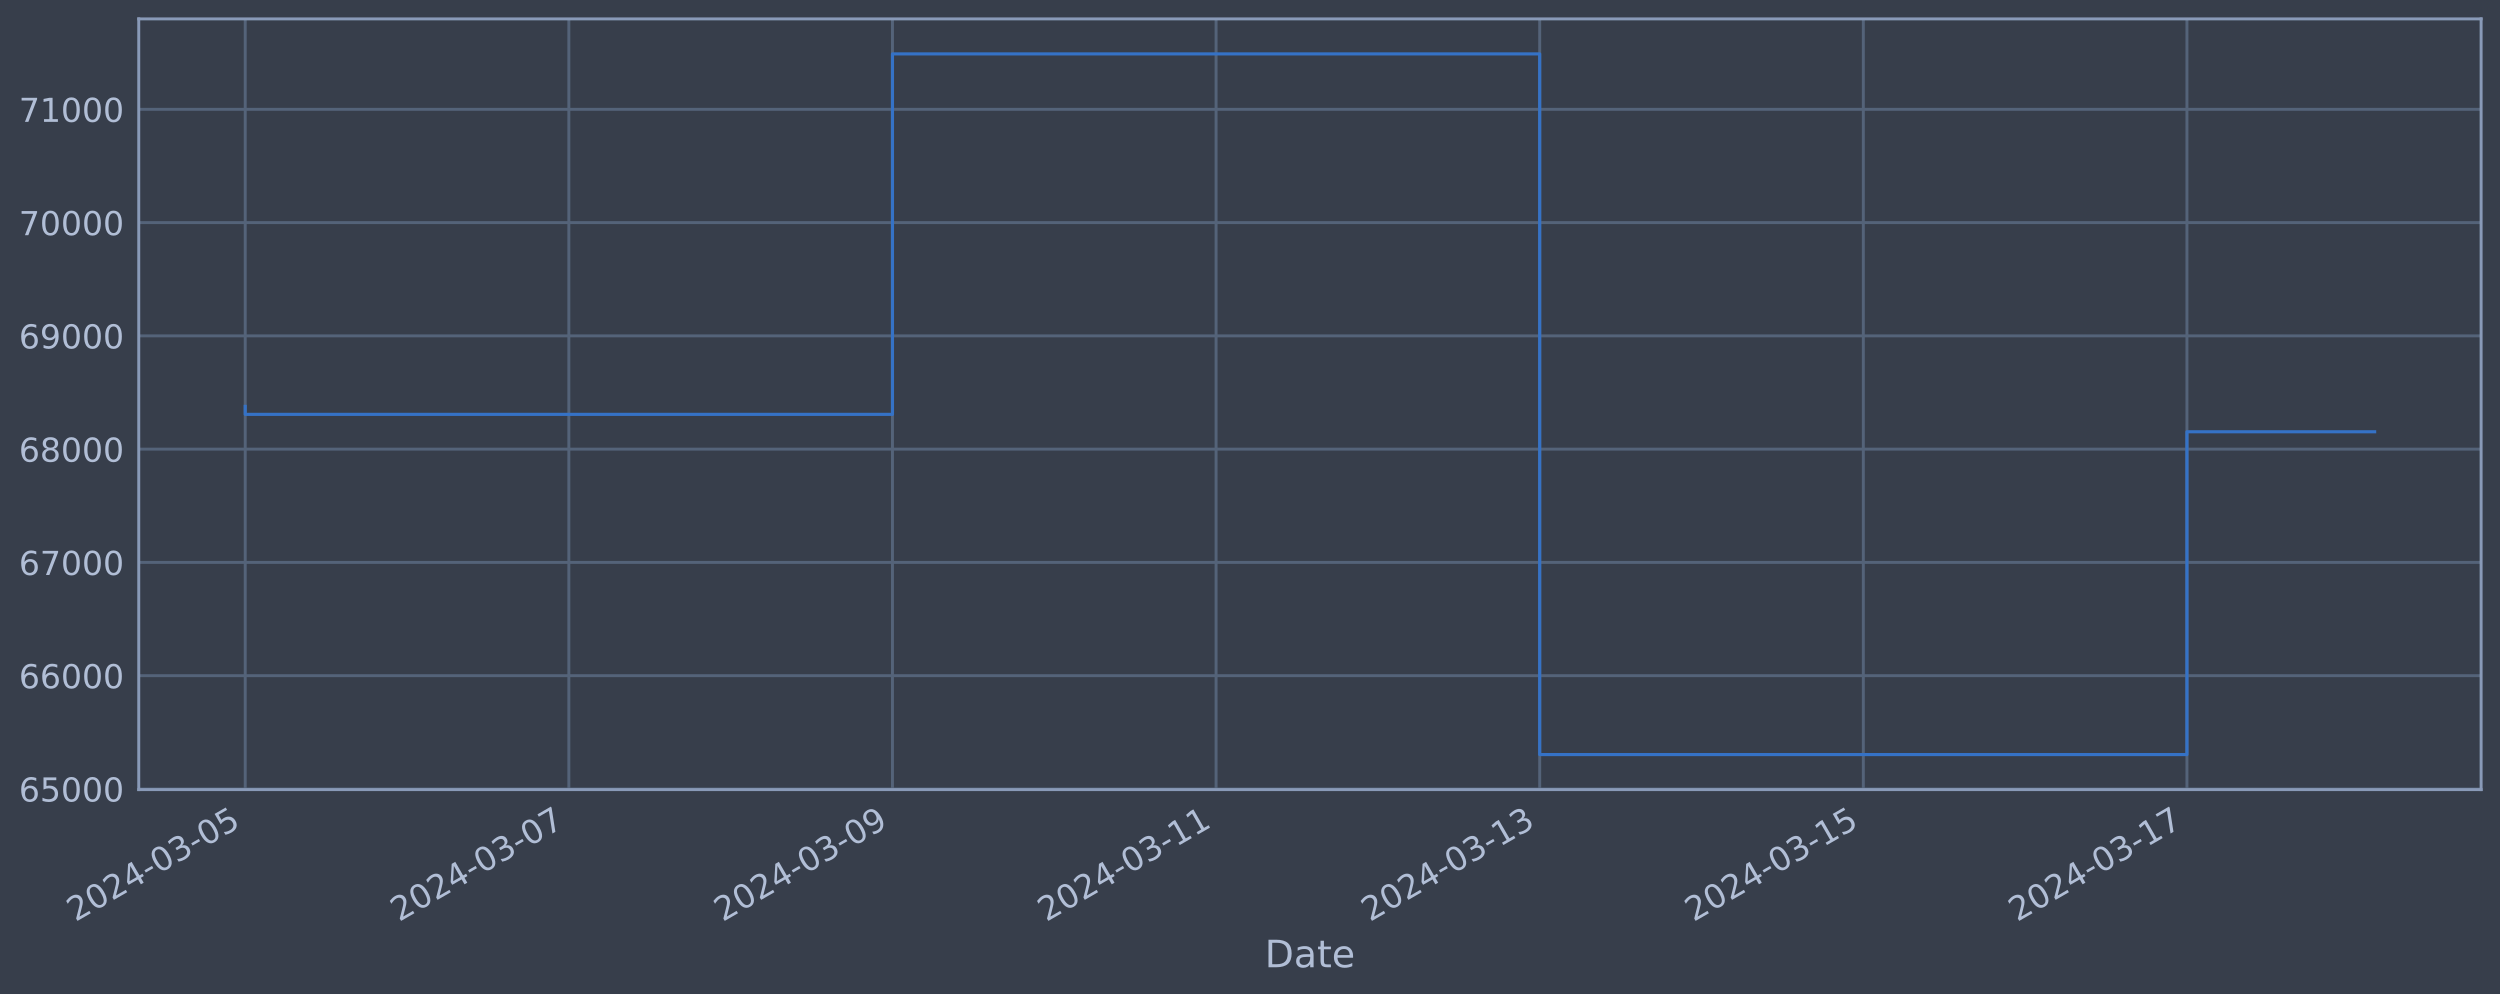
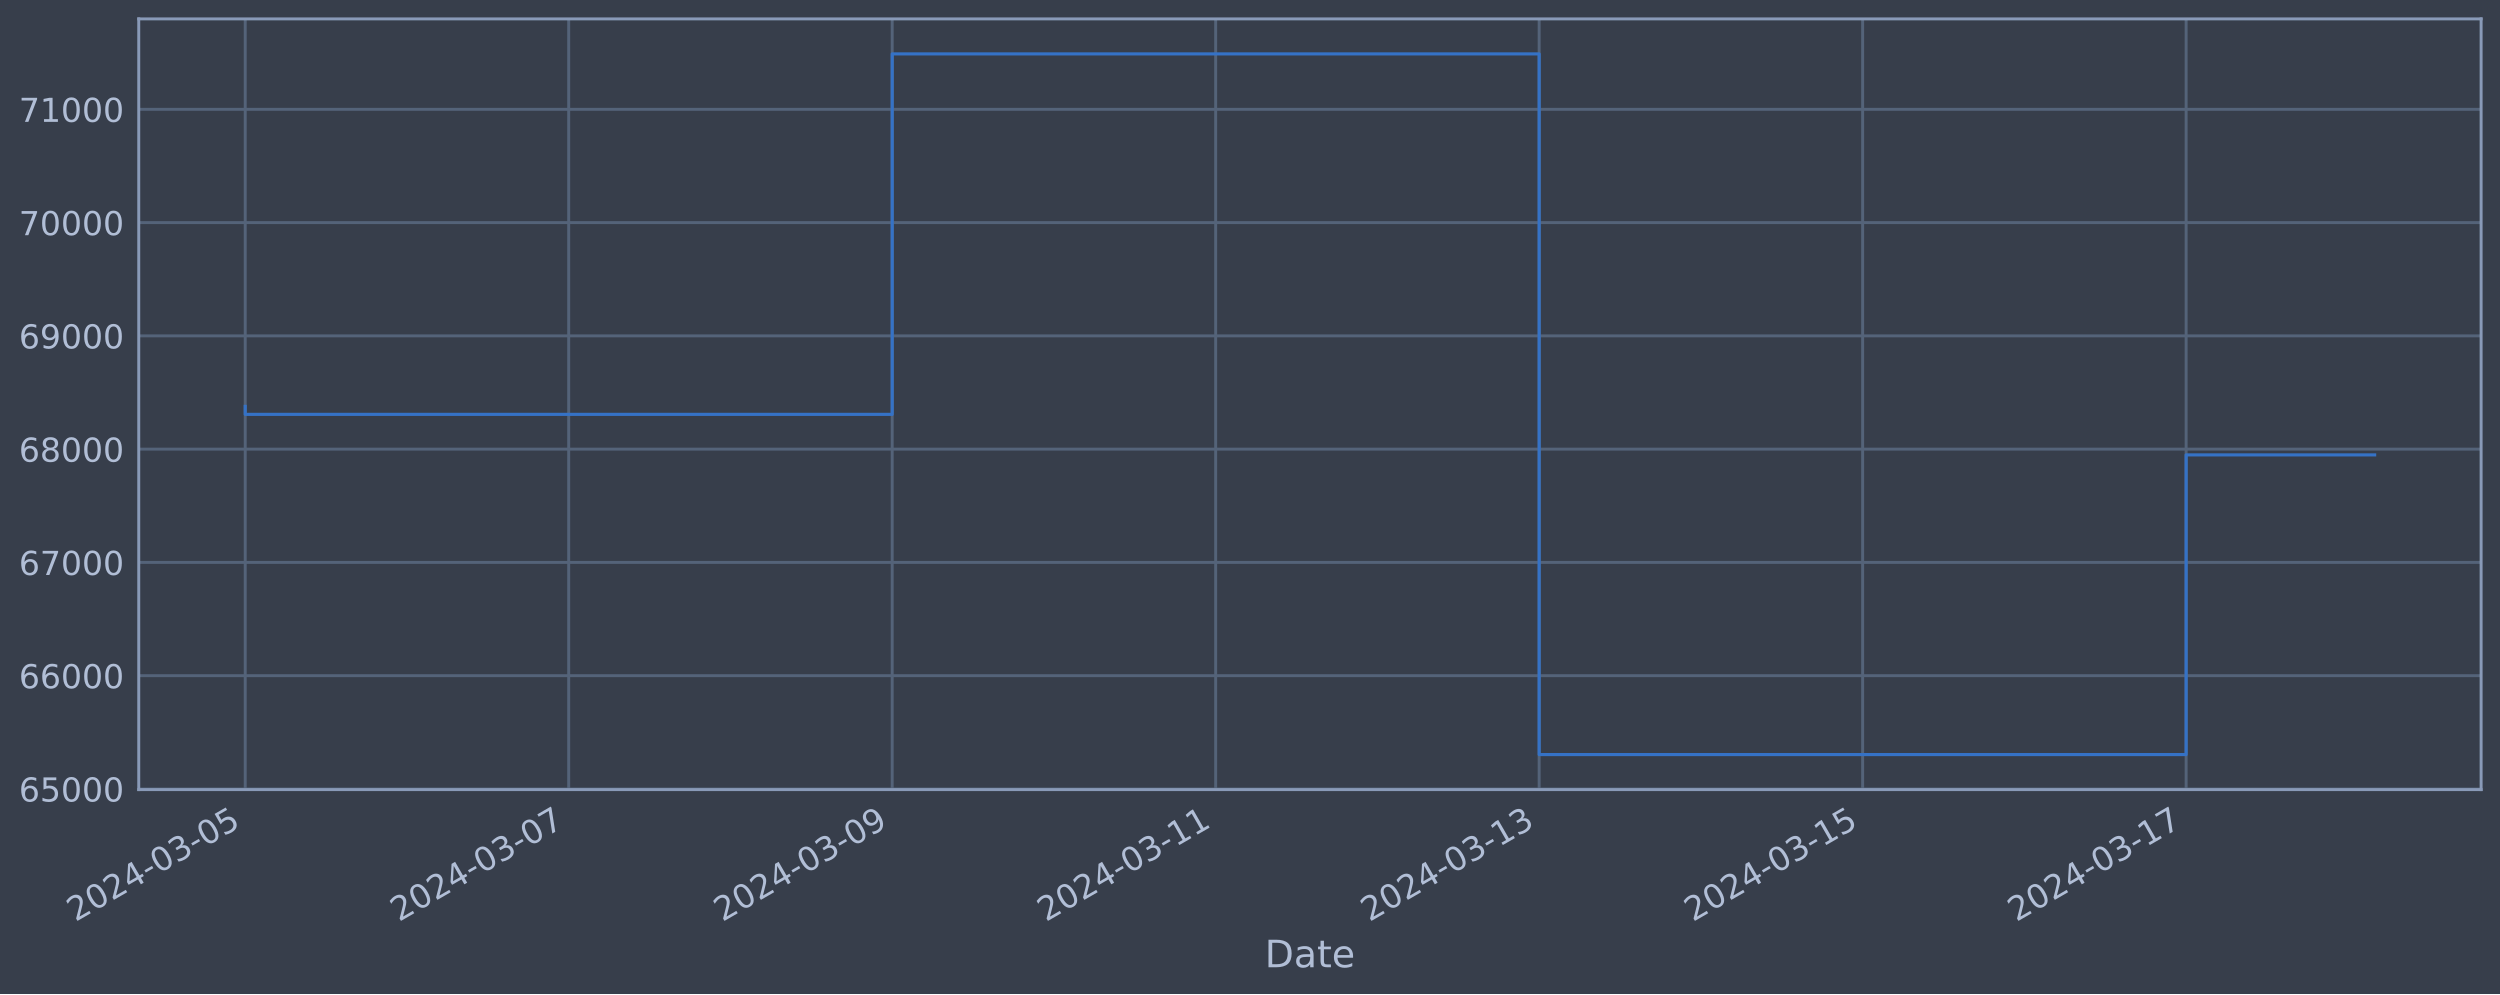
<svg xmlns="http://www.w3.org/2000/svg" xmlns:xlink="http://www.w3.org/1999/xlink" width="952.884pt" height="378.87pt" viewBox="0 0 952.884 378.87" version="1.1">
  <defs>
    <style type="text/css">*{stroke-linejoin: round; stroke-linecap: butt}</style>
  </defs>
  <g id="figure_1">
    <g id="patch_1">
      <path d="M 0 378.87  L 952.884 378.87  L 952.884 0  L 0 0  z " style="fill: #373e4b" />
    </g>
    <g id="axes_1">
      <g id="patch_2">
        <path d="M 52.884 300.96  L 945.684 300.96  L 945.684 7.2  L 52.884 7.2  z " style="fill: #373e4b" />
      </g>
      <g id="matplotlib.axis_1">
        <g id="xtick_1">
          <g id="line2d_1">
-             <path d="M 93.466 300.96  L 93.466 7.2  " clip-path="url(#p697641adef)" style="fill: none; stroke: #546379; stroke-width: 1.12; stroke-linecap: square" />
+             <path d="M 93.466 300.96  L 93.466 7.2  " clip-path="url(#p03cdcc6030)" style="fill: none; stroke: #546379; stroke-width: 1.12; stroke-linecap: square" />
          </g>
          <g id="line2d_2" />
          <g id="text_1">
            <g style="fill: #b1bed6" transform="translate(28.74006 351.4642) rotate(-30) scale(0.126 -0.126)">
              <defs>
                <path id="DejaVuSans-32" d="M 1228 531  L 3431 531  L 3431 0  L 469 0  L 469 531  Q 828 903 1448 1529  Q 2069 2156 2228 2338  Q 2531 2678 2651 2914  Q 2772 3150 2772 3378  Q 2772 3750 2511 3984  Q 2250 4219 1831 4219  Q 1534 4219 1204 4116  Q 875 4013 500 3803  L 500 4441  Q 881 4594 1212 4672  Q 1544 4750 1819 4750  Q 2544 4750 2975 4387  Q 3406 4025 3406 3419  Q 3406 3131 3298 2873  Q 3191 2616 2906 2266  Q 2828 2175 2409 1742  Q 1991 1309 1228 531  z " transform="scale(0.015625)" />
                <path id="DejaVuSans-30" d="M 2034 4250  Q 1547 4250 1301 3770  Q 1056 3291 1056 2328  Q 1056 1369 1301 889  Q 1547 409 2034 409  Q 2525 409 2770 889  Q 3016 1369 3016 2328  Q 3016 3291 2770 3770  Q 2525 4250 2034 4250  z M 2034 4750  Q 2819 4750 3233 4129  Q 3647 3509 3647 2328  Q 3647 1150 3233 529  Q 2819 -91 2034 -91  Q 1250 -91 836 529  Q 422 1150 422 2328  Q 422 3509 836 4129  Q 1250 4750 2034 4750  z " transform="scale(0.015625)" />
                <path id="DejaVuSans-34" d="M 2419 4116  L 825 1625  L 2419 1625  L 2419 4116  z M 2253 4666  L 3047 4666  L 3047 1625  L 3713 1625  L 3713 1100  L 3047 1100  L 3047 0  L 2419 0  L 2419 1100  L 313 1100  L 313 1709  L 2253 4666  z " transform="scale(0.015625)" />
                <path id="DejaVuSans-2d" d="M 313 2009  L 1997 2009  L 1997 1497  L 313 1497  L 313 2009  z " transform="scale(0.015625)" />
                <path id="DejaVuSans-33" d="M 2597 2516  Q 3050 2419 3304 2112  Q 3559 1806 3559 1356  Q 3559 666 3084 287  Q 2609 -91 1734 -91  Q 1441 -91 1130 -33  Q 819 25 488 141  L 488 750  Q 750 597 1062 519  Q 1375 441 1716 441  Q 2309 441 2620 675  Q 2931 909 2931 1356  Q 2931 1769 2642 2001  Q 2353 2234 1838 2234  L 1294 2234  L 1294 2753  L 1863 2753  Q 2328 2753 2575 2939  Q 2822 3125 2822 3475  Q 2822 3834 2567 4026  Q 2313 4219 1838 4219  Q 1578 4219 1281 4162  Q 984 4106 628 3988  L 628 4550  Q 988 4650 1302 4700  Q 1616 4750 1894 4750  Q 2613 4750 3031 4423  Q 3450 4097 3450 3541  Q 3450 3153 3228 2886  Q 3006 2619 2597 2516  z " transform="scale(0.015625)" />
                <path id="DejaVuSans-35" d="M 691 4666  L 3169 4666  L 3169 4134  L 1269 4134  L 1269 2991  Q 1406 3038 1543 3061  Q 1681 3084 1819 3084  Q 2600 3084 3056 2656  Q 3513 2228 3513 1497  Q 3513 744 3044 326  Q 2575 -91 1722 -91  Q 1428 -91 1123 -41  Q 819 9 494 109  L 494 744  Q 775 591 1075 516  Q 1375 441 1709 441  Q 2250 441 2565 725  Q 2881 1009 2881 1497  Q 2881 1984 2565 2268  Q 2250 2553 1709 2553  Q 1456 2553 1204 2497  Q 953 2441 691 2322  L 691 4666  z " transform="scale(0.015625)" />
              </defs>
              <use xlink:href="#DejaVuSans-32" />
              <use xlink:href="#DejaVuSans-30" x="63.623" />
              <use xlink:href="#DejaVuSans-32" x="127.246" />
              <use xlink:href="#DejaVuSans-34" x="190.869" />
              <use xlink:href="#DejaVuSans-2d" x="254.492" />
              <use xlink:href="#DejaVuSans-30" x="290.576" />
              <use xlink:href="#DejaVuSans-33" x="354.199" />
              <use xlink:href="#DejaVuSans-2d" x="417.822" />
              <use xlink:href="#DejaVuSans-30" x="453.906" />
              <use xlink:href="#DejaVuSans-35" x="517.529" />
            </g>
          </g>
        </g>
        <g id="xtick_2">
          <g id="line2d_3">
-             <path d="M 216.815 300.96  L 216.815 7.2  " clip-path="url(#p697641adef)" style="fill: none; stroke: #546379; stroke-width: 1.12; stroke-linecap: square" />
+             <path d="M 216.763 300.96  L 216.763 7.2  " clip-path="url(#p03cdcc6030)" style="fill: none; stroke: #546379; stroke-width: 1.12; stroke-linecap: square" />
          </g>
          <g id="line2d_4" />
          <g id="text_2">
-             <g style="fill: #b1bed6" transform="translate(152.0893 351.4642) rotate(-30) scale(0.126 -0.126)">
+             <g style="fill: #b1bed6" transform="translate(152.0377 351.4642) rotate(-30) scale(0.126 -0.126)">
              <defs>
                <path id="DejaVuSans-37" d="M 525 4666  L 3525 4666  L 3525 4397  L 1831 0  L 1172 0  L 2766 4134  L 525 4134  L 525 4666  z " transform="scale(0.015625)" />
              </defs>
              <use xlink:href="#DejaVuSans-32" />
              <use xlink:href="#DejaVuSans-30" x="63.623" />
              <use xlink:href="#DejaVuSans-32" x="127.246" />
              <use xlink:href="#DejaVuSans-34" x="190.869" />
              <use xlink:href="#DejaVuSans-2d" x="254.492" />
              <use xlink:href="#DejaVuSans-30" x="290.576" />
              <use xlink:href="#DejaVuSans-33" x="354.199" />
              <use xlink:href="#DejaVuSans-2d" x="417.822" />
              <use xlink:href="#DejaVuSans-30" x="453.906" />
              <use xlink:href="#DejaVuSans-37" x="517.529" />
            </g>
          </g>
        </g>
        <g id="xtick_3">
          <g id="line2d_5">
-             <path d="M 340.164 300.96  L 340.164 7.2  " clip-path="url(#p697641adef)" style="fill: none; stroke: #546379; stroke-width: 1.12; stroke-linecap: square" />
+             <path d="M 340.061 300.96  L 340.061 7.2  " clip-path="url(#p03cdcc6030)" style="fill: none; stroke: #546379; stroke-width: 1.12; stroke-linecap: square" />
          </g>
          <g id="line2d_6" />
          <g id="text_3">
-             <g style="fill: #b1bed6" transform="translate(275.4385 351.4642) rotate(-30) scale(0.126 -0.126)">
+             <g style="fill: #b1bed6" transform="translate(275.3352 351.4642) rotate(-30) scale(0.126 -0.126)">
              <defs>
                <path id="DejaVuSans-39" d="M 703 97  L 703 672  Q 941 559 1184 500  Q 1428 441 1663 441  Q 2288 441 2617 861  Q 2947 1281 2994 2138  Q 2813 1869 2534 1725  Q 2256 1581 1919 1581  Q 1219 1581 811 2004  Q 403 2428 403 3163  Q 403 3881 828 4315  Q 1253 4750 1959 4750  Q 2769 4750 3195 4129  Q 3622 3509 3622 2328  Q 3622 1225 3098 567  Q 2575 -91 1691 -91  Q 1453 -91 1209 -44  Q 966 3 703 97  z M 1959 2075  Q 2384 2075 2632 2365  Q 2881 2656 2881 3163  Q 2881 3666 2632 3958  Q 2384 4250 1959 4250  Q 1534 4250 1286 3958  Q 1038 3666 1038 3163  Q 1038 2656 1286 2365  Q 1534 2075 1959 2075  z " transform="scale(0.015625)" />
              </defs>
              <use xlink:href="#DejaVuSans-32" />
              <use xlink:href="#DejaVuSans-30" x="63.623" />
              <use xlink:href="#DejaVuSans-32" x="127.246" />
              <use xlink:href="#DejaVuSans-34" x="190.869" />
              <use xlink:href="#DejaVuSans-2d" x="254.492" />
              <use xlink:href="#DejaVuSans-30" x="290.576" />
              <use xlink:href="#DejaVuSans-33" x="354.199" />
              <use xlink:href="#DejaVuSans-2d" x="417.822" />
              <use xlink:href="#DejaVuSans-30" x="453.906" />
              <use xlink:href="#DejaVuSans-39" x="517.529" />
            </g>
          </g>
        </g>
        <g id="xtick_4">
          <g id="line2d_7">
-             <path d="M 463.513 300.96  L 463.513 7.2  " clip-path="url(#p697641adef)" style="fill: none; stroke: #546379; stroke-width: 1.12; stroke-linecap: square" />
+             <path d="M 463.358 300.96  L 463.358 7.2  " clip-path="url(#p03cdcc6030)" style="fill: none; stroke: #546379; stroke-width: 1.12; stroke-linecap: square" />
          </g>
          <g id="line2d_8" />
          <g id="text_4">
-             <g style="fill: #b1bed6" transform="translate(398.7877 351.4642) rotate(-30) scale(0.126 -0.126)">
+             <g style="fill: #b1bed6" transform="translate(398.6328 351.4642) rotate(-30) scale(0.126 -0.126)">
              <defs>
                <path id="DejaVuSans-31" d="M 794 531  L 1825 531  L 1825 4091  L 703 3866  L 703 4441  L 1819 4666  L 2450 4666  L 2450 531  L 3481 531  L 3481 0  L 794 0  L 794 531  z " transform="scale(0.015625)" />
              </defs>
              <use xlink:href="#DejaVuSans-32" />
              <use xlink:href="#DejaVuSans-30" x="63.623" />
              <use xlink:href="#DejaVuSans-32" x="127.246" />
              <use xlink:href="#DejaVuSans-34" x="190.869" />
              <use xlink:href="#DejaVuSans-2d" x="254.492" />
              <use xlink:href="#DejaVuSans-30" x="290.576" />
              <use xlink:href="#DejaVuSans-33" x="354.199" />
              <use xlink:href="#DejaVuSans-2d" x="417.822" />
              <use xlink:href="#DejaVuSans-31" x="453.906" />
              <use xlink:href="#DejaVuSans-31" x="517.529" />
            </g>
          </g>
        </g>
        <g id="xtick_5">
          <g id="line2d_9">
-             <path d="M 586.862 300.96  L 586.862 7.2  " clip-path="url(#p697641adef)" style="fill: none; stroke: #546379; stroke-width: 1.12; stroke-linecap: square" />
+             <path d="M 586.656 300.96  L 586.656 7.2  " clip-path="url(#p03cdcc6030)" style="fill: none; stroke: #546379; stroke-width: 1.12; stroke-linecap: square" />
          </g>
          <g id="line2d_10" />
          <g id="text_5">
-             <g style="fill: #b1bed6" transform="translate(522.1369 351.4642) rotate(-30) scale(0.126 -0.126)">
+             <g style="fill: #b1bed6" transform="translate(521.9304 351.4642) rotate(-30) scale(0.126 -0.126)">
              <use xlink:href="#DejaVuSans-32" />
              <use xlink:href="#DejaVuSans-30" x="63.623" />
              <use xlink:href="#DejaVuSans-32" x="127.246" />
              <use xlink:href="#DejaVuSans-34" x="190.869" />
              <use xlink:href="#DejaVuSans-2d" x="254.492" />
              <use xlink:href="#DejaVuSans-30" x="290.576" />
              <use xlink:href="#DejaVuSans-33" x="354.199" />
              <use xlink:href="#DejaVuSans-2d" x="417.822" />
              <use xlink:href="#DejaVuSans-31" x="453.906" />
              <use xlink:href="#DejaVuSans-33" x="517.529" />
            </g>
          </g>
        </g>
        <g id="xtick_6">
          <g id="line2d_11">
-             <path d="M 710.212 300.96  L 710.212 7.2  " clip-path="url(#p697641adef)" style="fill: none; stroke: #546379; stroke-width: 1.12; stroke-linecap: square" />
+             <path d="M 709.954 300.96  L 709.954 7.2  " clip-path="url(#p03cdcc6030)" style="fill: none; stroke: #546379; stroke-width: 1.12; stroke-linecap: square" />
          </g>
          <g id="line2d_12" />
          <g id="text_6">
-             <g style="fill: #b1bed6" transform="translate(645.4861 351.4642) rotate(-30) scale(0.126 -0.126)">
+             <g style="fill: #b1bed6" transform="translate(645.228 351.4642) rotate(-30) scale(0.126 -0.126)">
              <use xlink:href="#DejaVuSans-32" />
              <use xlink:href="#DejaVuSans-30" x="63.623" />
              <use xlink:href="#DejaVuSans-32" x="127.246" />
              <use xlink:href="#DejaVuSans-34" x="190.869" />
              <use xlink:href="#DejaVuSans-2d" x="254.492" />
              <use xlink:href="#DejaVuSans-30" x="290.576" />
              <use xlink:href="#DejaVuSans-33" x="354.199" />
              <use xlink:href="#DejaVuSans-2d" x="417.822" />
              <use xlink:href="#DejaVuSans-31" x="453.906" />
              <use xlink:href="#DejaVuSans-35" x="517.529" />
            </g>
          </g>
        </g>
        <g id="xtick_7">
          <g id="line2d_13">
-             <path d="M 833.561 300.96  L 833.561 7.2  " clip-path="url(#p697641adef)" style="fill: none; stroke: #546379; stroke-width: 1.12; stroke-linecap: square" />
+             <path d="M 833.251 300.96  L 833.251 7.2  " clip-path="url(#p03cdcc6030)" style="fill: none; stroke: #546379; stroke-width: 1.12; stroke-linecap: square" />
          </g>
          <g id="line2d_14" />
          <g id="text_7">
-             <g style="fill: #b1bed6" transform="translate(768.8353 351.4642) rotate(-30) scale(0.126 -0.126)">
+             <g style="fill: #b1bed6" transform="translate(768.5256 351.4642) rotate(-30) scale(0.126 -0.126)">
              <use xlink:href="#DejaVuSans-32" />
              <use xlink:href="#DejaVuSans-30" x="63.623" />
              <use xlink:href="#DejaVuSans-32" x="127.246" />
              <use xlink:href="#DejaVuSans-34" x="190.869" />
              <use xlink:href="#DejaVuSans-2d" x="254.492" />
              <use xlink:href="#DejaVuSans-30" x="290.576" />
              <use xlink:href="#DejaVuSans-33" x="354.199" />
              <use xlink:href="#DejaVuSans-2d" x="417.822" />
              <use xlink:href="#DejaVuSans-31" x="453.906" />
              <use xlink:href="#DejaVuSans-37" x="517.529" />
            </g>
          </g>
        </g>
        <g id="text_8">
          <g style="fill: #b1bed6" transform="translate(482.0746 368.6753) scale(0.144 -0.144)">
            <defs>
              <path id="DejaVuSans-44" d="M 1259 4147  L 1259 519  L 2022 519  Q 2988 519 3436 956  Q 3884 1394 3884 2338  Q 3884 3275 3436 3711  Q 2988 4147 2022 4147  L 1259 4147  z M 628 4666  L 1925 4666  Q 3281 4666 3915 4102  Q 4550 3538 4550 2338  Q 4550 1131 3912 565  Q 3275 0 1925 0  L 628 0  L 628 4666  z " transform="scale(0.015625)" />
              <path id="DejaVuSans-61" d="M 2194 1759  Q 1497 1759 1228 1600  Q 959 1441 959 1056  Q 959 750 1161 570  Q 1363 391 1709 391  Q 2188 391 2477 730  Q 2766 1069 2766 1631  L 2766 1759  L 2194 1759  z M 3341 1997  L 3341 0  L 2766 0  L 2766 531  Q 2569 213 2275 61  Q 1981 -91 1556 -91  Q 1019 -91 701 211  Q 384 513 384 1019  Q 384 1609 779 1909  Q 1175 2209 1959 2209  L 2766 2209  L 2766 2266  Q 2766 2663 2505 2880  Q 2244 3097 1772 3097  Q 1472 3097 1187 3025  Q 903 2953 641 2809  L 641 3341  Q 956 3463 1253 3523  Q 1550 3584 1831 3584  Q 2591 3584 2966 3190  Q 3341 2797 3341 1997  z " transform="scale(0.015625)" />
              <path id="DejaVuSans-74" d="M 1172 4494  L 1172 3500  L 2356 3500  L 2356 3053  L 1172 3053  L 1172 1153  Q 1172 725 1289 603  Q 1406 481 1766 481  L 2356 481  L 2356 0  L 1766 0  Q 1100 0 847 248  Q 594 497 594 1153  L 594 3053  L 172 3053  L 172 3500  L 594 3500  L 594 4494  L 1172 4494  z " transform="scale(0.015625)" />
              <path id="DejaVuSans-65" d="M 3597 1894  L 3597 1613  L 953 1613  Q 991 1019 1311 708  Q 1631 397 2203 397  Q 2534 397 2845 478  Q 3156 559 3463 722  L 3463 178  Q 3153 47 2828 -22  Q 2503 -91 2169 -91  Q 1331 -91 842 396  Q 353 884 353 1716  Q 353 2575 817 3079  Q 1281 3584 2069 3584  Q 2775 3584 3186 3129  Q 3597 2675 3597 1894  z M 3022 2063  Q 3016 2534 2758 2815  Q 2500 3097 2075 3097  Q 1594 3097 1305 2825  Q 1016 2553 972 2059  L 3022 2063  z " transform="scale(0.015625)" />
            </defs>
            <use xlink:href="#DejaVuSans-44" />
            <use xlink:href="#DejaVuSans-61" x="77.002" />
            <use xlink:href="#DejaVuSans-74" x="138.281" />
            <use xlink:href="#DejaVuSans-65" x="177.49" />
          </g>
        </g>
      </g>
      <g id="matplotlib.axis_2">
        <g id="ytick_1">
          <g id="line2d_15">
-             <path d="M 52.884 300.718  L 945.684 300.718  " clip-path="url(#p697641adef)" style="fill: none; stroke: #546379; stroke-width: 1.12; stroke-linecap: square" />
+             <path d="M 52.884 300.718  L 945.684 300.718  " clip-path="url(#p03cdcc6030)" style="fill: none; stroke: #546379; stroke-width: 1.12; stroke-linecap: square" />
          </g>
          <g id="line2d_16" />
          <g id="text_9">
            <g style="fill: #b1bed6" transform="translate(7.2 305.5049) scale(0.126 -0.126)">
              <defs>
                <path id="DejaVuSans-36" d="M 2113 2584  Q 1688 2584 1439 2293  Q 1191 2003 1191 1497  Q 1191 994 1439 701  Q 1688 409 2113 409  Q 2538 409 2786 701  Q 3034 994 3034 1497  Q 3034 2003 2786 2293  Q 2538 2584 2113 2584  z M 3366 4563  L 3366 3988  Q 3128 4100 2886 4159  Q 2644 4219 2406 4219  Q 1781 4219 1451 3797  Q 1122 3375 1075 2522  Q 1259 2794 1537 2939  Q 1816 3084 2150 3084  Q 2853 3084 3261 2657  Q 3669 2231 3669 1497  Q 3669 778 3244 343  Q 2819 -91 2113 -91  Q 1303 -91 875 529  Q 447 1150 447 2328  Q 447 3434 972 4092  Q 1497 4750 2381 4750  Q 2619 4750 2861 4703  Q 3103 4656 3366 4563  z " transform="scale(0.015625)" />
              </defs>
              <use xlink:href="#DejaVuSans-36" />
              <use xlink:href="#DejaVuSans-35" x="63.623" />
              <use xlink:href="#DejaVuSans-30" x="127.246" />
              <use xlink:href="#DejaVuSans-30" x="190.869" />
              <use xlink:href="#DejaVuSans-30" x="254.492" />
            </g>
          </g>
        </g>
        <g id="ytick_2">
          <g id="line2d_17">
-             <path d="M 52.884 257.544  L 945.684 257.544  " clip-path="url(#p697641adef)" style="fill: none; stroke: #546379; stroke-width: 1.12; stroke-linecap: square" />
+             <path d="M 52.884 257.544  L 945.684 257.544  " clip-path="url(#p03cdcc6030)" style="fill: none; stroke: #546379; stroke-width: 1.12; stroke-linecap: square" />
          </g>
          <g id="line2d_18" />
          <g id="text_10">
            <g style="fill: #b1bed6" transform="translate(7.2 262.331) scale(0.126 -0.126)">
              <use xlink:href="#DejaVuSans-36" />
              <use xlink:href="#DejaVuSans-36" x="63.623" />
              <use xlink:href="#DejaVuSans-30" x="127.246" />
              <use xlink:href="#DejaVuSans-30" x="190.869" />
              <use xlink:href="#DejaVuSans-30" x="254.492" />
            </g>
          </g>
        </g>
        <g id="ytick_3">
          <g id="line2d_19">
-             <path d="M 52.884 214.37  L 945.684 214.37  " clip-path="url(#p697641adef)" style="fill: none; stroke: #546379; stroke-width: 1.12; stroke-linecap: square" />
+             <path d="M 52.884 214.37  L 945.684 214.37  " clip-path="url(#p03cdcc6030)" style="fill: none; stroke: #546379; stroke-width: 1.12; stroke-linecap: square" />
          </g>
          <g id="line2d_20" />
          <g id="text_11">
            <g style="fill: #b1bed6" transform="translate(7.2 219.157) scale(0.126 -0.126)">
              <use xlink:href="#DejaVuSans-36" />
              <use xlink:href="#DejaVuSans-37" x="63.623" />
              <use xlink:href="#DejaVuSans-30" x="127.246" />
              <use xlink:href="#DejaVuSans-30" x="190.869" />
              <use xlink:href="#DejaVuSans-30" x="254.492" />
            </g>
          </g>
        </g>
        <g id="ytick_4">
          <g id="line2d_21">
-             <path d="M 52.884 171.196  L 945.684 171.196  " clip-path="url(#p697641adef)" style="fill: none; stroke: #546379; stroke-width: 1.12; stroke-linecap: square" />
+             <path d="M 52.884 171.196  L 945.684 171.196  " clip-path="url(#p03cdcc6030)" style="fill: none; stroke: #546379; stroke-width: 1.12; stroke-linecap: square" />
          </g>
          <g id="line2d_22" />
          <g id="text_12">
            <g style="fill: #b1bed6" transform="translate(7.2 175.9831) scale(0.126 -0.126)">
              <defs>
                <path id="DejaVuSans-38" d="M 2034 2216  Q 1584 2216 1326 1975  Q 1069 1734 1069 1313  Q 1069 891 1326 650  Q 1584 409 2034 409  Q 2484 409 2743 651  Q 3003 894 3003 1313  Q 3003 1734 2745 1975  Q 2488 2216 2034 2216  z M 1403 2484  Q 997 2584 770 2862  Q 544 3141 544 3541  Q 544 4100 942 4425  Q 1341 4750 2034 4750  Q 2731 4750 3128 4425  Q 3525 4100 3525 3541  Q 3525 3141 3298 2862  Q 3072 2584 2669 2484  Q 3125 2378 3379 2068  Q 3634 1759 3634 1313  Q 3634 634 3220 271  Q 2806 -91 2034 -91  Q 1263 -91 848 271  Q 434 634 434 1313  Q 434 1759 690 2068  Q 947 2378 1403 2484  z M 1172 3481  Q 1172 3119 1398 2916  Q 1625 2713 2034 2713  Q 2441 2713 2670 2916  Q 2900 3119 2900 3481  Q 2900 3844 2670 4047  Q 2441 4250 2034 4250  Q 1625 4250 1398 4047  Q 1172 3844 1172 3481  z " transform="scale(0.015625)" />
              </defs>
              <use xlink:href="#DejaVuSans-36" />
              <use xlink:href="#DejaVuSans-38" x="63.623" />
              <use xlink:href="#DejaVuSans-30" x="127.246" />
              <use xlink:href="#DejaVuSans-30" x="190.869" />
              <use xlink:href="#DejaVuSans-30" x="254.492" />
            </g>
          </g>
        </g>
        <g id="ytick_5">
          <g id="line2d_23">
-             <path d="M 52.884 128.022  L 945.684 128.022  " clip-path="url(#p697641adef)" style="fill: none; stroke: #546379; stroke-width: 1.12; stroke-linecap: square" />
+             <path d="M 52.884 128.022  L 945.684 128.022  " clip-path="url(#p03cdcc6030)" style="fill: none; stroke: #546379; stroke-width: 1.12; stroke-linecap: square" />
          </g>
          <g id="line2d_24" />
          <g id="text_13">
            <g style="fill: #b1bed6" transform="translate(7.2 132.8092) scale(0.126 -0.126)">
              <use xlink:href="#DejaVuSans-36" />
              <use xlink:href="#DejaVuSans-39" x="63.623" />
              <use xlink:href="#DejaVuSans-30" x="127.246" />
              <use xlink:href="#DejaVuSans-30" x="190.869" />
              <use xlink:href="#DejaVuSans-30" x="254.492" />
            </g>
          </g>
        </g>
        <g id="ytick_6">
          <g id="line2d_25">
-             <path d="M 52.884 84.848  L 945.684 84.848  " clip-path="url(#p697641adef)" style="fill: none; stroke: #546379; stroke-width: 1.12; stroke-linecap: square" />
+             <path d="M 52.884 84.848  L 945.684 84.848  " clip-path="url(#p03cdcc6030)" style="fill: none; stroke: #546379; stroke-width: 1.12; stroke-linecap: square" />
          </g>
          <g id="line2d_26" />
          <g id="text_14">
            <g style="fill: #b1bed6" transform="translate(7.2 89.63523) scale(0.126 -0.126)">
              <use xlink:href="#DejaVuSans-37" />
              <use xlink:href="#DejaVuSans-30" x="63.623" />
              <use xlink:href="#DejaVuSans-30" x="127.246" />
              <use xlink:href="#DejaVuSans-30" x="190.869" />
              <use xlink:href="#DejaVuSans-30" x="254.492" />
            </g>
          </g>
        </g>
        <g id="ytick_7">
          <g id="line2d_27">
-             <path d="M 52.884 41.674  L 945.684 41.674  " clip-path="url(#p697641adef)" style="fill: none; stroke: #546379; stroke-width: 1.12; stroke-linecap: square" />
+             <path d="M 52.884 41.674  L 945.684 41.674  " clip-path="url(#p03cdcc6030)" style="fill: none; stroke: #546379; stroke-width: 1.12; stroke-linecap: square" />
          </g>
          <g id="line2d_28" />
          <g id="text_15">
            <g style="fill: #b1bed6" transform="translate(7.2 46.4613) scale(0.126 -0.126)">
              <use xlink:href="#DejaVuSans-37" />
              <use xlink:href="#DejaVuSans-31" x="63.623" />
              <use xlink:href="#DejaVuSans-30" x="127.246" />
              <use xlink:href="#DejaVuSans-30" x="190.869" />
              <use xlink:href="#DejaVuSans-30" x="254.492" />
            </g>
          </g>
        </g>
      </g>
      <g id="line2d_29">
-         <path d="M 93.466 154.891  L 93.466 157.946  L 340.164 157.946  L 340.164 20.553  L 586.862 20.553  L 586.862 287.607  L 833.561 287.607  L 833.561 164.569  L 905.102 164.569  " clip-path="url(#p697641adef)" style="fill: none; stroke: #3572c6; stroke-width: 1.2; stroke-linecap: square" />
+         <path d="M 93.466 154.891  L 93.466 157.946  L 340.061 157.946  L 340.061 20.553  L 586.656 20.553  L 586.656 287.607  L 833.251 287.607  L 833.251 173.381  L 905.102 173.381  " clip-path="url(#p03cdcc6030)" style="fill: none; stroke: #3572c6; stroke-width: 1.2; stroke-linecap: square" />
      </g>
      <g id="patch_3">
        <path d="M 52.884 300.96  L 52.884 7.2  " style="fill: none; stroke: #899ab8; stroke-width: 1.12; stroke-linejoin: miter; stroke-linecap: square" />
      </g>
      <g id="patch_4">
        <path d="M 945.684 300.96  L 945.684 7.2  " style="fill: none; stroke: #899ab8; stroke-width: 1.12; stroke-linejoin: miter; stroke-linecap: square" />
      </g>
      <g id="patch_5">
        <path d="M 52.884 300.96  L 945.684 300.96  " style="fill: none; stroke: #899ab8; stroke-width: 1.12; stroke-linejoin: miter; stroke-linecap: square" />
      </g>
      <g id="patch_6">
        <path d="M 52.884 7.2  L 945.684 7.2  " style="fill: none; stroke: #899ab8; stroke-width: 1.12; stroke-linejoin: miter; stroke-linecap: square" />
      </g>
    </g>
  </g>
  <defs>
-     <clipPath id="p697641adef">
+     <clipPath id="p03cdcc6030">
      <rect x="52.884" y="7.2" width="892.8" height="293.76" />
    </clipPath>
  </defs>
</svg>
